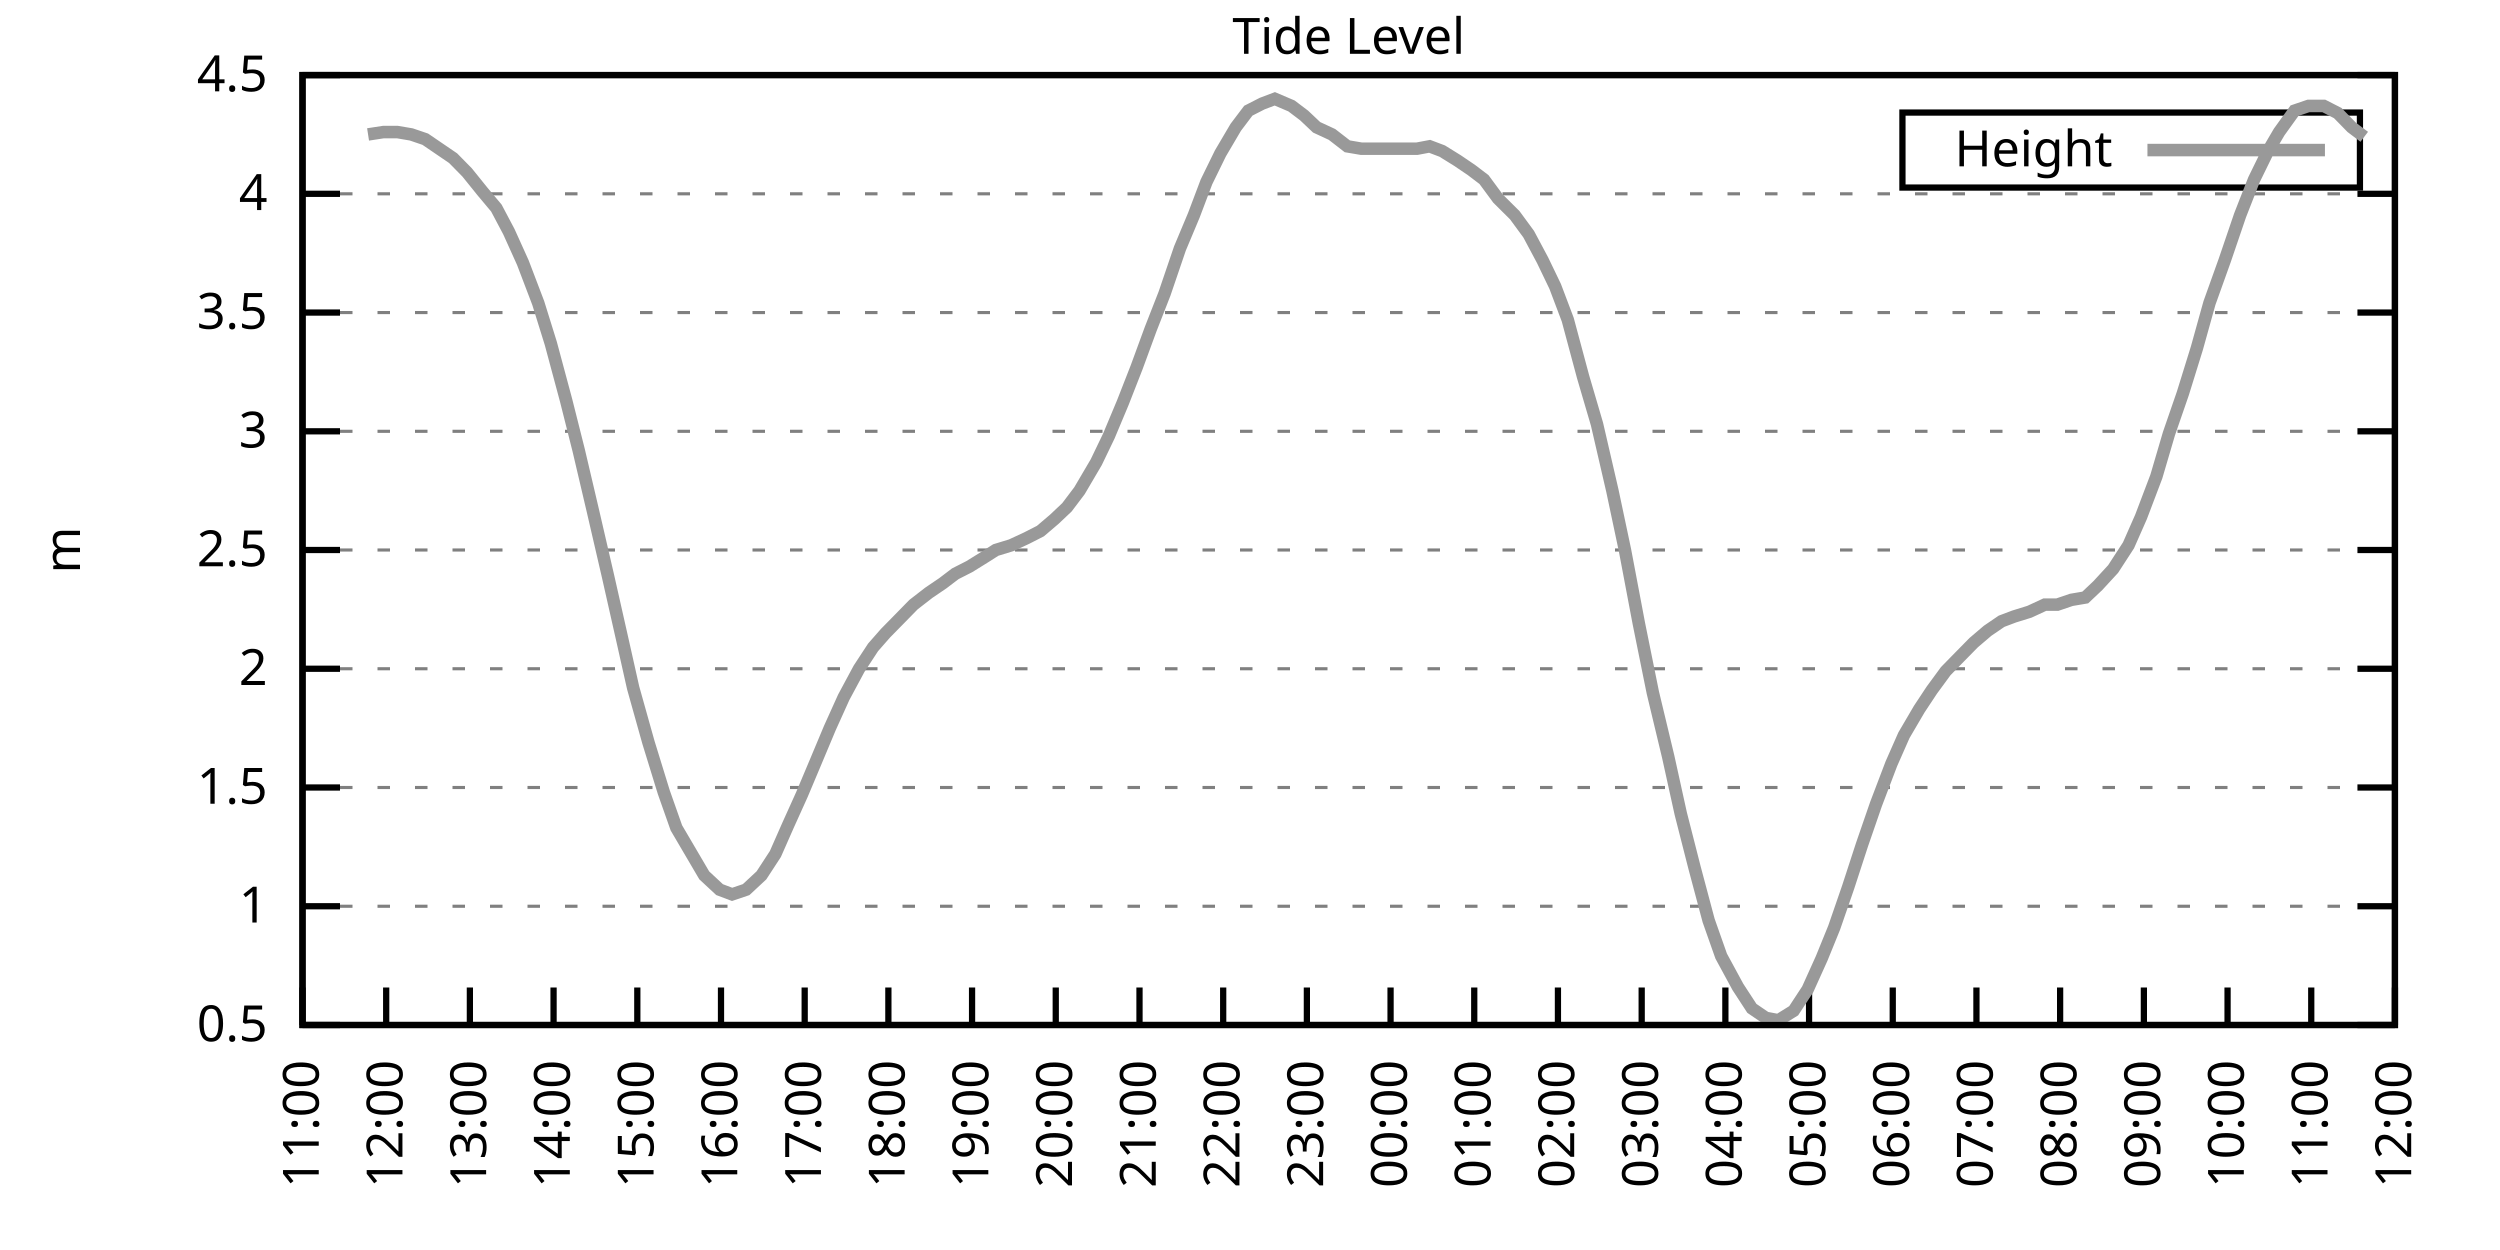
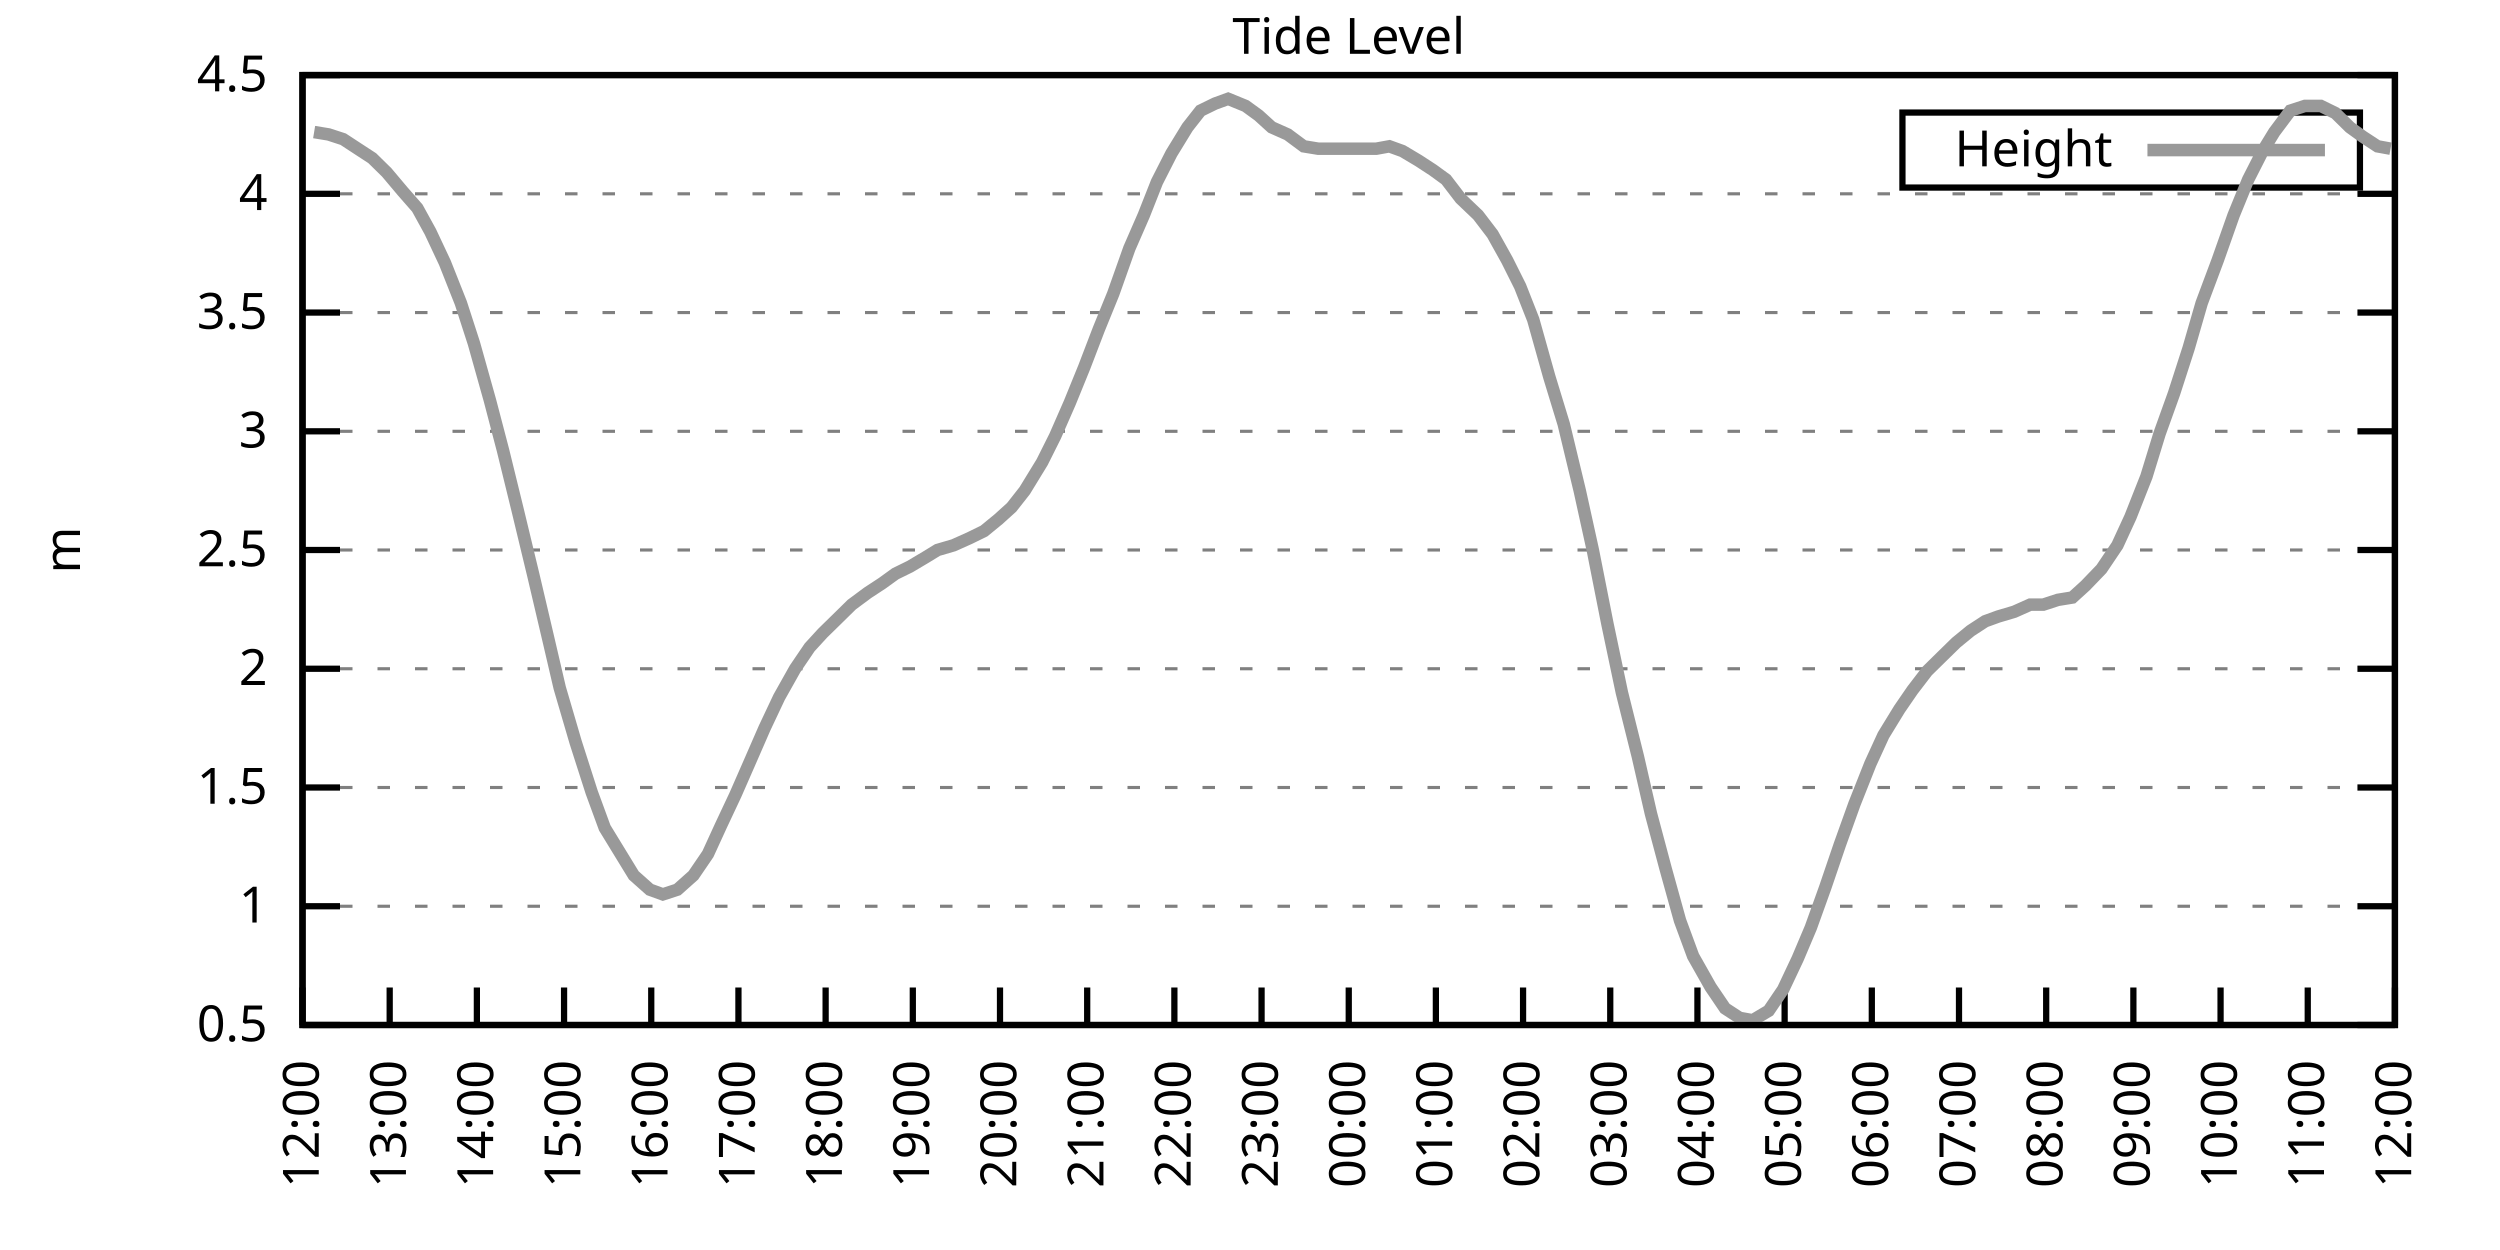
<svg xmlns="http://www.w3.org/2000/svg" xmlns:xlink="http://www.w3.org/1999/xlink" width="400" height="200" viewBox="0 0 400 200">
  <g id="gnuplot_canvas">
    <rect x="0" y="0" width="400" height="200" fill="none" />
    <defs>
      <circle id="gpDot" r="0.5" stroke-width="0.5" stroke="currentColor" />
      <path id="gpPt0" stroke-width="0.333" stroke="currentColor" d="M-1,0 h2 M0,-1 v2" />
      <path id="gpPt1" stroke-width="0.333" stroke="currentColor" d="M-1,-1 L1,1 M1,-1 L-1,1" />
      <path id="gpPt2" stroke-width="0.333" stroke="currentColor" d="M-1,0 L1,0 M0,-1 L0,1 M-1,-1 L1,1 M-1,1 L1,-1" />
      <rect id="gpPt3" stroke-width="0.333" stroke="currentColor" x="-1" y="-1" width="2" height="2" />
      <rect id="gpPt4" stroke-width="0.333" stroke="currentColor" fill="currentColor" x="-1" y="-1" width="2" height="2" />
      <circle id="gpPt5" stroke-width="0.333" stroke="currentColor" cx="0" cy="0" r="1" />
      <use xlink:href="#gpPt5" id="gpPt6" fill="currentColor" stroke="none" />
      <path id="gpPt7" stroke-width="0.333" stroke="currentColor" d="M0,-1.33 L-1.33,0.67 L1.33,0.67 z" />
      <use xlink:href="#gpPt7" id="gpPt8" fill="currentColor" stroke="none" />
      <use xlink:href="#gpPt7" id="gpPt9" stroke="currentColor" transform="rotate(180)" />
      <use xlink:href="#gpPt9" id="gpPt10" fill="currentColor" stroke="none" />
      <use xlink:href="#gpPt3" id="gpPt11" stroke="currentColor" transform="rotate(45)" />
      <use xlink:href="#gpPt11" id="gpPt12" fill="currentColor" stroke="none" />
      <path id="gpPt13" stroke-width="0.333" stroke="currentColor" d="M0,1.330 L1.265,0.411 L0.782,-1.067 L-0.782,-1.076 L-1.265,0.411 z" />
      <use xlink:href="#gpPt13" id="gpPt14" fill="currentColor" stroke="none" />
      <filter id="textbox" filterUnits="objectBoundingBox" x="0" y="0" height="1" width="1">
        <feFlood flood-color="white" flood-opacity="1" result="bgnd" />
        <feComposite in="SourceGraphic" in2="bgnd" operator="atop" />
      </filter>
      <filter id="greybox" filterUnits="objectBoundingBox" x="0" y="0" height="1" width="1">
        <feFlood flood-color="lightgrey" flood-opacity="1" result="grey" />
        <feComposite in="SourceGraphic" in2="grey" operator="atop" />
      </filter>
    </defs>
    <g fill="none" color="white" stroke="currentColor" stroke-width="1.00" stroke-linecap="butt" stroke-linejoin="miter">
</g>
    <g fill="none" color="black" stroke="currentColor" stroke-width="1.00" stroke-linecap="butt" stroke-linejoin="miter">
      <g stroke="none" shape-rendering="crispEdges">
        <polygon fill="rgb(255, 255, 255)" points="48.40,164.00 383.18,164.00 383.18,12.02 48.40,12.02 " />
      </g>
    </g>
    <g fill="none" color="black" stroke="currentColor" stroke-width="1.00" stroke-linecap="butt" stroke-linejoin="miter">
</g>
    <g fill="none" color="black" stroke="black" stroke-width="0.50" stroke-linecap="butt" stroke-linejoin="miter">
</g>
    <g fill="none" color="gray" stroke="currentColor" stroke-width="0.50" stroke-linecap="butt" stroke-linejoin="miter">
      <path stroke="gray" stroke-dasharray="2,4" class="gridline" d="M48.40,164.00 L383.19,164.00  " />
    </g>
    <g fill="none" color="gray" stroke="gray" stroke-width="1.00" stroke-linecap="butt" stroke-linejoin="miter">
</g>
    <g fill="none" color="black" stroke="currentColor" stroke-width="1.00" stroke-linecap="butt" stroke-linejoin="miter">
      <path stroke="black" d="M48.40,164.00 L54.40,164.00 M383.19,164.00 L377.19,164.00  " />
      <g transform="translate(42.80,166.60)" stroke="none" fill="black" font-family="Sans" font-size="8.00" text-anchor="end">
        <text>
          <tspan font-family="Sans"> 0.5</tspan>
        </text>
      </g>
    </g>
    <g fill="none" color="black" stroke="currentColor" stroke-width="1.00" stroke-linecap="butt" stroke-linejoin="miter">
</g>
    <g fill="none" color="black" stroke="black" stroke-width="0.50" stroke-linecap="butt" stroke-linejoin="miter">
</g>
    <g fill="none" color="gray" stroke="currentColor" stroke-width="0.50" stroke-linecap="butt" stroke-linejoin="miter">
      <path stroke="gray" stroke-dasharray="2,4" class="gridline" d="M48.40,145.00 L383.19,145.00  " />
    </g>
    <g fill="none" color="gray" stroke="gray" stroke-width="1.00" stroke-linecap="butt" stroke-linejoin="miter">
</g>
    <g fill="none" color="black" stroke="currentColor" stroke-width="1.00" stroke-linecap="butt" stroke-linejoin="miter">
      <path stroke="black" d="M48.40,145.00 L54.40,145.00 M383.19,145.00 L377.19,145.00  " />
      <g transform="translate(42.80,147.60)" stroke="none" fill="black" font-family="Sans" font-size="8.00" text-anchor="end">
        <text>
          <tspan font-family="Sans"> 1</tspan>
        </text>
      </g>
    </g>
    <g fill="none" color="black" stroke="currentColor" stroke-width="1.00" stroke-linecap="butt" stroke-linejoin="miter">
</g>
    <g fill="none" color="black" stroke="black" stroke-width="0.50" stroke-linecap="butt" stroke-linejoin="miter">
</g>
    <g fill="none" color="gray" stroke="currentColor" stroke-width="0.50" stroke-linecap="butt" stroke-linejoin="miter">
      <path stroke="gray" stroke-dasharray="2,4" class="gridline" d="M48.40,126.00 L383.19,126.00  " />
    </g>
    <g fill="none" color="gray" stroke="gray" stroke-width="1.00" stroke-linecap="butt" stroke-linejoin="miter">
</g>
    <g fill="none" color="black" stroke="currentColor" stroke-width="1.00" stroke-linecap="butt" stroke-linejoin="miter">
      <path stroke="black" d="M48.40,126.00 L54.40,126.00 M383.19,126.00 L377.19,126.00  " />
      <g transform="translate(42.80,128.60)" stroke="none" fill="black" font-family="Sans" font-size="8.00" text-anchor="end">
        <text>
          <tspan font-family="Sans"> 1.5</tspan>
        </text>
      </g>
    </g>
    <g fill="none" color="black" stroke="currentColor" stroke-width="1.00" stroke-linecap="butt" stroke-linejoin="miter">
</g>
    <g fill="none" color="black" stroke="black" stroke-width="0.50" stroke-linecap="butt" stroke-linejoin="miter">
</g>
    <g fill="none" color="gray" stroke="currentColor" stroke-width="0.50" stroke-linecap="butt" stroke-linejoin="miter">
      <path stroke="gray" stroke-dasharray="2,4" class="gridline" d="M48.40,107.00 L383.19,107.00  " />
    </g>
    <g fill="none" color="gray" stroke="gray" stroke-width="1.00" stroke-linecap="butt" stroke-linejoin="miter">
</g>
    <g fill="none" color="black" stroke="currentColor" stroke-width="1.00" stroke-linecap="butt" stroke-linejoin="miter">
      <path stroke="black" d="M48.40,107.00 L54.40,107.00 M383.19,107.00 L377.19,107.00  " />
      <g transform="translate(42.80,109.60)" stroke="none" fill="black" font-family="Sans" font-size="8.00" text-anchor="end">
        <text>
          <tspan font-family="Sans"> 2</tspan>
        </text>
      </g>
    </g>
    <g fill="none" color="black" stroke="currentColor" stroke-width="1.00" stroke-linecap="butt" stroke-linejoin="miter">
</g>
    <g fill="none" color="black" stroke="black" stroke-width="0.50" stroke-linecap="butt" stroke-linejoin="miter">
</g>
    <g fill="none" color="gray" stroke="currentColor" stroke-width="0.50" stroke-linecap="butt" stroke-linejoin="miter">
      <path stroke="gray" stroke-dasharray="2,4" class="gridline" d="M48.40,88.00 L383.19,88.00  " />
    </g>
    <g fill="none" color="gray" stroke="gray" stroke-width="1.00" stroke-linecap="butt" stroke-linejoin="miter">
</g>
    <g fill="none" color="black" stroke="currentColor" stroke-width="1.00" stroke-linecap="butt" stroke-linejoin="miter">
      <path stroke="black" d="M48.40,88.00 L54.40,88.00 M383.19,88.00 L377.19,88.00  " />
      <g transform="translate(42.80,90.60)" stroke="none" fill="black" font-family="Sans" font-size="8.00" text-anchor="end">
        <text>
          <tspan font-family="Sans"> 2.5</tspan>
        </text>
      </g>
    </g>
    <g fill="none" color="black" stroke="currentColor" stroke-width="1.00" stroke-linecap="butt" stroke-linejoin="miter">
</g>
    <g fill="none" color="black" stroke="black" stroke-width="0.50" stroke-linecap="butt" stroke-linejoin="miter">
</g>
    <g fill="none" color="gray" stroke="currentColor" stroke-width="0.50" stroke-linecap="butt" stroke-linejoin="miter">
      <path stroke="gray" stroke-dasharray="2,4" class="gridline" d="M48.40,69.01 L383.19,69.01  " />
    </g>
    <g fill="none" color="gray" stroke="gray" stroke-width="1.00" stroke-linecap="butt" stroke-linejoin="miter">
</g>
    <g fill="none" color="black" stroke="currentColor" stroke-width="1.00" stroke-linecap="butt" stroke-linejoin="miter">
      <path stroke="black" d="M48.40,69.01 L54.40,69.01 M383.19,69.01 L377.19,69.01  " />
      <g transform="translate(42.80,71.61)" stroke="none" fill="black" font-family="Sans" font-size="8.00" text-anchor="end">
        <text>
          <tspan font-family="Sans"> 3</tspan>
        </text>
      </g>
    </g>
    <g fill="none" color="black" stroke="currentColor" stroke-width="1.00" stroke-linecap="butt" stroke-linejoin="miter">
</g>
    <g fill="none" color="black" stroke="black" stroke-width="0.50" stroke-linecap="butt" stroke-linejoin="miter">
</g>
    <g fill="none" color="gray" stroke="currentColor" stroke-width="0.50" stroke-linecap="butt" stroke-linejoin="miter">
      <path stroke="gray" stroke-dasharray="2,4" class="gridline" d="M48.40,50.01 L383.19,50.01  " />
    </g>
    <g fill="none" color="gray" stroke="gray" stroke-width="1.00" stroke-linecap="butt" stroke-linejoin="miter">
</g>
    <g fill="none" color="black" stroke="currentColor" stroke-width="1.00" stroke-linecap="butt" stroke-linejoin="miter">
      <path stroke="black" d="M48.40,50.01 L54.40,50.01 M383.19,50.01 L377.19,50.01  " />
      <g transform="translate(42.80,52.61)" stroke="none" fill="black" font-family="Sans" font-size="8.00" text-anchor="end">
        <text>
          <tspan font-family="Sans"> 3.5</tspan>
        </text>
      </g>
    </g>
    <g fill="none" color="black" stroke="currentColor" stroke-width="1.00" stroke-linecap="butt" stroke-linejoin="miter">
</g>
    <g fill="none" color="black" stroke="black" stroke-width="0.50" stroke-linecap="butt" stroke-linejoin="miter">
</g>
    <g fill="none" color="gray" stroke="currentColor" stroke-width="0.50" stroke-linecap="butt" stroke-linejoin="miter">
      <path stroke="gray" stroke-dasharray="2,4" class="gridline" d="M48.40,31.01 L383.19,31.01  " />
    </g>
    <g fill="none" color="gray" stroke="gray" stroke-width="1.00" stroke-linecap="butt" stroke-linejoin="miter">
</g>
    <g fill="none" color="black" stroke="currentColor" stroke-width="1.00" stroke-linecap="butt" stroke-linejoin="miter">
      <path stroke="black" d="M48.40,31.01 L54.40,31.01 M383.19,31.01 L377.19,31.01  " />
      <g transform="translate(42.80,33.61)" stroke="none" fill="black" font-family="Sans" font-size="8.00" text-anchor="end">
        <text>
          <tspan font-family="Sans"> 4</tspan>
        </text>
      </g>
    </g>
    <g fill="none" color="black" stroke="currentColor" stroke-width="1.00" stroke-linecap="butt" stroke-linejoin="miter">
</g>
    <g fill="none" color="black" stroke="black" stroke-width="0.50" stroke-linecap="butt" stroke-linejoin="miter">
</g>
    <g fill="none" color="gray" stroke="currentColor" stroke-width="0.50" stroke-linecap="butt" stroke-linejoin="miter">
      <path stroke="gray" stroke-dasharray="2,4" class="gridline" d="M48.40,12.01 L383.19,12.01  " />
    </g>
    <g fill="none" color="gray" stroke="gray" stroke-width="1.00" stroke-linecap="butt" stroke-linejoin="miter">
</g>
    <g fill="none" color="black" stroke="currentColor" stroke-width="1.00" stroke-linecap="butt" stroke-linejoin="miter">
      <path stroke="black" d="M48.40,12.01 L54.40,12.01 M383.19,12.01 L377.19,12.01  " />
      <g transform="translate(42.80,14.61)" stroke="none" fill="black" font-family="Sans" font-size="8.00" text-anchor="end">
        <text>
          <tspan font-family="Sans"> 4.5</tspan>
        </text>
      </g>
    </g>
    <g fill="none" color="black" stroke="currentColor" stroke-width="1.00" stroke-linecap="butt" stroke-linejoin="miter">
      <path stroke="black" d="M48.40,164.00 L48.40,158.00  " />
      <g transform="translate(51.00,169.60) rotate(270.00)" stroke="none" fill="black" font-family="Sans" font-size="8.00" text-anchor="end">
        <text>
-           <tspan font-family="Sans">11:00</tspan>
-         </text>
-       </g>
-     </g>
-     <g fill="none" color="black" stroke="currentColor" stroke-width="1.00" stroke-linecap="butt" stroke-linejoin="miter">
-       <path stroke="black" d="M61.79,164.00 L61.79,158.00  " />
-       <g transform="translate(64.39,169.60) rotate(270.00)" stroke="none" fill="black" font-family="Sans" font-size="8.00" text-anchor="end">
-         <text>
          <tspan font-family="Sans">12:00</tspan>
        </text>
      </g>
    </g>
    <g fill="none" color="black" stroke="currentColor" stroke-width="1.00" stroke-linecap="butt" stroke-linejoin="miter">
-       <path stroke="black" d="M75.18,164.00 L75.18,158.00  " />
-       <g transform="translate(77.78,169.60) rotate(270.00)" stroke="none" fill="black" font-family="Sans" font-size="8.00" text-anchor="end">
+       <path stroke="black" d="M62.35,164.00 L62.35,158.00  " />
+       <g transform="translate(64.95,169.60) rotate(270.00)" stroke="none" fill="black" font-family="Sans" font-size="8.00" text-anchor="end">
        <text>
          <tspan font-family="Sans">13:00</tspan>
        </text>
      </g>
    </g>
    <g fill="none" color="black" stroke="currentColor" stroke-width="1.00" stroke-linecap="butt" stroke-linejoin="miter">
-       <path stroke="black" d="M88.57,164.00 L88.57,158.00  " />
-       <g transform="translate(91.17,169.60) rotate(270.00)" stroke="none" fill="black" font-family="Sans" font-size="8.00" text-anchor="end">
+       <path stroke="black" d="M76.30,164.00 L76.30,158.00  " />
+       <g transform="translate(78.90,169.60) rotate(270.00)" stroke="none" fill="black" font-family="Sans" font-size="8.00" text-anchor="end">
        <text>
          <tspan font-family="Sans">14:00</tspan>
        </text>
      </g>
    </g>
    <g fill="none" color="black" stroke="currentColor" stroke-width="1.00" stroke-linecap="butt" stroke-linejoin="miter">
-       <path stroke="black" d="M101.97,164.00 L101.97,158.00  " />
-       <g transform="translate(104.57,169.60) rotate(270.00)" stroke="none" fill="black" font-family="Sans" font-size="8.00" text-anchor="end">
+       <path stroke="black" d="M90.25,164.00 L90.25,158.00  " />
+       <g transform="translate(92.85,169.60) rotate(270.00)" stroke="none" fill="black" font-family="Sans" font-size="8.00" text-anchor="end">
        <text>
          <tspan font-family="Sans">15:00</tspan>
        </text>
      </g>
    </g>
    <g fill="none" color="black" stroke="currentColor" stroke-width="1.00" stroke-linecap="butt" stroke-linejoin="miter">
-       <path stroke="black" d="M115.36,164.00 L115.36,158.00  " />
-       <g transform="translate(117.96,169.60) rotate(270.00)" stroke="none" fill="black" font-family="Sans" font-size="8.00" text-anchor="end">
+       <path stroke="black" d="M104.20,164.00 L104.20,158.00  " />
+       <g transform="translate(106.80,169.60) rotate(270.00)" stroke="none" fill="black" font-family="Sans" font-size="8.00" text-anchor="end">
        <text>
          <tspan font-family="Sans">16:00</tspan>
        </text>
      </g>
    </g>
    <g fill="none" color="black" stroke="currentColor" stroke-width="1.00" stroke-linecap="butt" stroke-linejoin="miter">
-       <path stroke="black" d="M128.75,164.00 L128.75,158.00  " />
-       <g transform="translate(131.35,169.60) rotate(270.00)" stroke="none" fill="black" font-family="Sans" font-size="8.00" text-anchor="end">
+       <path stroke="black" d="M118.15,164.00 L118.15,158.00  " />
+       <g transform="translate(120.75,169.60) rotate(270.00)" stroke="none" fill="black" font-family="Sans" font-size="8.00" text-anchor="end">
        <text>
          <tspan font-family="Sans">17:00</tspan>
        </text>
      </g>
    </g>
    <g fill="none" color="black" stroke="currentColor" stroke-width="1.00" stroke-linecap="butt" stroke-linejoin="miter">
-       <path stroke="black" d="M142.14,164.00 L142.14,158.00  " />
-       <g transform="translate(144.74,169.60) rotate(270.00)" stroke="none" fill="black" font-family="Sans" font-size="8.00" text-anchor="end">
+       <path stroke="black" d="M132.10,164.00 L132.10,158.00  " />
+       <g transform="translate(134.70,169.60) rotate(270.00)" stroke="none" fill="black" font-family="Sans" font-size="8.00" text-anchor="end">
        <text>
          <tspan font-family="Sans">18:00</tspan>
        </text>
      </g>
    </g>
    <g fill="none" color="black" stroke="currentColor" stroke-width="1.00" stroke-linecap="butt" stroke-linejoin="miter">
-       <path stroke="black" d="M155.53,164.00 L155.53,158.00  " />
-       <g transform="translate(158.13,169.60) rotate(270.00)" stroke="none" fill="black" font-family="Sans" font-size="8.00" text-anchor="end">
+       <path stroke="black" d="M146.05,164.00 L146.05,158.00  " />
+       <g transform="translate(148.65,169.60) rotate(270.00)" stroke="none" fill="black" font-family="Sans" font-size="8.00" text-anchor="end">
        <text>
          <tspan font-family="Sans">19:00</tspan>
        </text>
      </g>
    </g>
    <g fill="none" color="black" stroke="currentColor" stroke-width="1.00" stroke-linecap="butt" stroke-linejoin="miter">
-       <path stroke="black" d="M168.92,164.00 L168.92,158.00  " />
-       <g transform="translate(171.52,169.60) rotate(270.00)" stroke="none" fill="black" font-family="Sans" font-size="8.00" text-anchor="end">
+       <path stroke="black" d="M160.00,164.00 L160.00,158.00  " />
+       <g transform="translate(162.60,169.60) rotate(270.00)" stroke="none" fill="black" font-family="Sans" font-size="8.00" text-anchor="end">
        <text>
          <tspan font-family="Sans">20:00</tspan>
        </text>
      </g>
    </g>
    <g fill="none" color="black" stroke="currentColor" stroke-width="1.00" stroke-linecap="butt" stroke-linejoin="miter">
-       <path stroke="black" d="M182.32,164.00 L182.32,158.00  " />
-       <g transform="translate(184.92,169.60) rotate(270.00)" stroke="none" fill="black" font-family="Sans" font-size="8.00" text-anchor="end">
+       <path stroke="black" d="M173.95,164.00 L173.95,158.00  " />
+       <g transform="translate(176.55,169.60) rotate(270.00)" stroke="none" fill="black" font-family="Sans" font-size="8.00" text-anchor="end">
        <text>
          <tspan font-family="Sans">21:00</tspan>
        </text>
      </g>
    </g>
    <g fill="none" color="black" stroke="currentColor" stroke-width="1.00" stroke-linecap="butt" stroke-linejoin="miter">
-       <path stroke="black" d="M195.71,164.00 L195.71,158.00  " />
-       <g transform="translate(198.31,169.60) rotate(270.00)" stroke="none" fill="black" font-family="Sans" font-size="8.00" text-anchor="end">
+       <path stroke="black" d="M187.90,164.00 L187.90,158.00  " />
+       <g transform="translate(190.50,169.60) rotate(270.00)" stroke="none" fill="black" font-family="Sans" font-size="8.00" text-anchor="end">
        <text>
          <tspan font-family="Sans">22:00</tspan>
        </text>
      </g>
    </g>
    <g fill="none" color="black" stroke="currentColor" stroke-width="1.00" stroke-linecap="butt" stroke-linejoin="miter">
-       <path stroke="black" d="M209.10,164.00 L209.10,158.00  " />
-       <g transform="translate(211.70,169.60) rotate(270.00)" stroke="none" fill="black" font-family="Sans" font-size="8.00" text-anchor="end">
+       <path stroke="black" d="M201.85,164.00 L201.85,158.00  " />
+       <g transform="translate(204.45,169.60) rotate(270.00)" stroke="none" fill="black" font-family="Sans" font-size="8.00" text-anchor="end">
        <text>
          <tspan font-family="Sans">23:00</tspan>
        </text>
      </g>
    </g>
    <g fill="none" color="black" stroke="currentColor" stroke-width="1.00" stroke-linecap="butt" stroke-linejoin="miter">
-       <path stroke="black" d="M222.49,164.00 L222.49,158.00  " />
-       <g transform="translate(225.09,169.60) rotate(270.00)" stroke="none" fill="black" font-family="Sans" font-size="8.00" text-anchor="end">
+       <path stroke="black" d="M215.80,164.00 L215.80,158.00  " />
+       <g transform="translate(218.40,169.60) rotate(270.00)" stroke="none" fill="black" font-family="Sans" font-size="8.00" text-anchor="end">
        <text>
          <tspan font-family="Sans">00:00</tspan>
        </text>
      </g>
    </g>
    <g fill="none" color="black" stroke="currentColor" stroke-width="1.00" stroke-linecap="butt" stroke-linejoin="miter">
-       <path stroke="black" d="M235.88,164.00 L235.88,158.00  " />
-       <g transform="translate(238.48,169.60) rotate(270.00)" stroke="none" fill="black" font-family="Sans" font-size="8.00" text-anchor="end">
+       <path stroke="black" d="M229.74,164.00 L229.74,158.00  " />
+       <g transform="translate(232.34,169.60) rotate(270.00)" stroke="none" fill="black" font-family="Sans" font-size="8.00" text-anchor="end">
        <text>
          <tspan font-family="Sans">01:00</tspan>
        </text>
      </g>
    </g>
    <g fill="none" color="black" stroke="currentColor" stroke-width="1.00" stroke-linecap="butt" stroke-linejoin="miter">
-       <path stroke="black" d="M249.27,164.00 L249.27,158.00  " />
-       <g transform="translate(251.87,169.60) rotate(270.00)" stroke="none" fill="black" font-family="Sans" font-size="8.00" text-anchor="end">
+       <path stroke="black" d="M243.69,164.00 L243.69,158.00  " />
+       <g transform="translate(246.29,169.60) rotate(270.00)" stroke="none" fill="black" font-family="Sans" font-size="8.00" text-anchor="end">
        <text>
          <tspan font-family="Sans">02:00</tspan>
        </text>
      </g>
    </g>
    <g fill="none" color="black" stroke="currentColor" stroke-width="1.00" stroke-linecap="butt" stroke-linejoin="miter">
-       <path stroke="black" d="M262.67,164.00 L262.67,158.00  " />
-       <g transform="translate(265.27,169.60) rotate(270.00)" stroke="none" fill="black" font-family="Sans" font-size="8.00" text-anchor="end">
+       <path stroke="black" d="M257.64,164.00 L257.64,158.00  " />
+       <g transform="translate(260.24,169.60) rotate(270.00)" stroke="none" fill="black" font-family="Sans" font-size="8.00" text-anchor="end">
        <text>
          <tspan font-family="Sans">03:00</tspan>
        </text>
      </g>
    </g>
    <g fill="none" color="black" stroke="currentColor" stroke-width="1.00" stroke-linecap="butt" stroke-linejoin="miter">
-       <path stroke="black" d="M276.06,164.00 L276.06,158.00  " />
-       <g transform="translate(278.66,169.60) rotate(270.00)" stroke="none" fill="black" font-family="Sans" font-size="8.00" text-anchor="end">
+       <path stroke="black" d="M271.59,164.00 L271.59,158.00  " />
+       <g transform="translate(274.19,169.60) rotate(270.00)" stroke="none" fill="black" font-family="Sans" font-size="8.00" text-anchor="end">
        <text>
          <tspan font-family="Sans">04:00</tspan>
        </text>
      </g>
    </g>
    <g fill="none" color="black" stroke="currentColor" stroke-width="1.00" stroke-linecap="butt" stroke-linejoin="miter">
-       <path stroke="black" d="M289.45,164.00 L289.45,158.00  " />
-       <g transform="translate(292.05,169.60) rotate(270.00)" stroke="none" fill="black" font-family="Sans" font-size="8.00" text-anchor="end">
+       <path stroke="black" d="M285.54,164.00 L285.54,158.00  " />
+       <g transform="translate(288.14,169.60) rotate(270.00)" stroke="none" fill="black" font-family="Sans" font-size="8.00" text-anchor="end">
        <text>
          <tspan font-family="Sans">05:00</tspan>
        </text>
      </g>
    </g>
    <g fill="none" color="black" stroke="currentColor" stroke-width="1.00" stroke-linecap="butt" stroke-linejoin="miter">
-       <path stroke="black" d="M302.84,164.00 L302.84,158.00  " />
-       <g transform="translate(305.44,169.60) rotate(270.00)" stroke="none" fill="black" font-family="Sans" font-size="8.00" text-anchor="end">
+       <path stroke="black" d="M299.49,164.00 L299.49,158.00  " />
+       <g transform="translate(302.09,169.60) rotate(270.00)" stroke="none" fill="black" font-family="Sans" font-size="8.00" text-anchor="end">
        <text>
          <tspan font-family="Sans">06:00</tspan>
        </text>
      </g>
    </g>
    <g fill="none" color="black" stroke="currentColor" stroke-width="1.00" stroke-linecap="butt" stroke-linejoin="miter">
-       <path stroke="black" d="M316.23,164.00 L316.23,158.00  " />
-       <g transform="translate(318.83,169.60) rotate(270.00)" stroke="none" fill="black" font-family="Sans" font-size="8.00" text-anchor="end">
+       <path stroke="black" d="M313.44,164.00 L313.44,158.00  " />
+       <g transform="translate(316.04,169.60) rotate(270.00)" stroke="none" fill="black" font-family="Sans" font-size="8.00" text-anchor="end">
        <text>
          <tspan font-family="Sans">07:00</tspan>
        </text>
      </g>
    </g>
    <g fill="none" color="black" stroke="currentColor" stroke-width="1.00" stroke-linecap="butt" stroke-linejoin="miter">
-       <path stroke="black" d="M329.62,164.00 L329.62,158.00  " />
-       <g transform="translate(332.22,169.60) rotate(270.00)" stroke="none" fill="black" font-family="Sans" font-size="8.00" text-anchor="end">
+       <path stroke="black" d="M327.39,164.00 L327.39,158.00  " />
+       <g transform="translate(329.99,169.60) rotate(270.00)" stroke="none" fill="black" font-family="Sans" font-size="8.00" text-anchor="end">
        <text>
          <tspan font-family="Sans">08:00</tspan>
        </text>
      </g>
    </g>
    <g fill="none" color="black" stroke="currentColor" stroke-width="1.00" stroke-linecap="butt" stroke-linejoin="miter">
-       <path stroke="black" d="M343.02,164.00 L343.02,158.00  " />
-       <g transform="translate(345.62,169.60) rotate(270.00)" stroke="none" fill="black" font-family="Sans" font-size="8.00" text-anchor="end">
+       <path stroke="black" d="M341.34,164.00 L341.34,158.00  " />
+       <g transform="translate(343.94,169.60) rotate(270.00)" stroke="none" fill="black" font-family="Sans" font-size="8.00" text-anchor="end">
        <text>
          <tspan font-family="Sans">09:00</tspan>
        </text>
      </g>
    </g>
    <g fill="none" color="black" stroke="currentColor" stroke-width="1.00" stroke-linecap="butt" stroke-linejoin="miter">
-       <path stroke="black" d="M356.41,164.00 L356.41,158.00  " />
-       <g transform="translate(359.01,169.60) rotate(270.00)" stroke="none" fill="black" font-family="Sans" font-size="8.00" text-anchor="end">
+       <path stroke="black" d="M355.29,164.00 L355.29,158.00  " />
+       <g transform="translate(357.89,169.60) rotate(270.00)" stroke="none" fill="black" font-family="Sans" font-size="8.00" text-anchor="end">
        <text>
          <tspan font-family="Sans">10:00</tspan>
        </text>
      </g>
    </g>
    <g fill="none" color="black" stroke="currentColor" stroke-width="1.00" stroke-linecap="butt" stroke-linejoin="miter">
-       <path stroke="black" d="M369.80,164.00 L369.80,158.00  " />
-       <g transform="translate(372.40,169.60) rotate(270.00)" stroke="none" fill="black" font-family="Sans" font-size="8.00" text-anchor="end">
+       <path stroke="black" d="M369.24,164.00 L369.24,158.00  " />
+       <g transform="translate(371.84,169.60) rotate(270.00)" stroke="none" fill="black" font-family="Sans" font-size="8.00" text-anchor="end">
        <text>
          <tspan font-family="Sans">11:00</tspan>
        </text>
      </g>
    </g>
    <g fill="none" color="black" stroke="currentColor" stroke-width="1.00" stroke-linecap="butt" stroke-linejoin="miter">
      <path stroke="black" d="M383.19,164.00 L383.19,158.00  " />
      <g transform="translate(385.79,169.60) rotate(270.00)" stroke="none" fill="black" font-family="Sans" font-size="8.00" text-anchor="end">
        <text>
          <tspan font-family="Sans">12:00</tspan>
        </text>
      </g>
    </g>
    <g fill="none" color="black" stroke="currentColor" stroke-width="1.00" stroke-linecap="butt" stroke-linejoin="miter">
</g>
    <g fill="none" color="black" stroke="currentColor" stroke-width="1.00" stroke-linecap="butt" stroke-linejoin="miter">
      <path stroke="black" d="M48.40,12.01 L48.40,164.00 L383.19,164.00 L383.19,12.01 L48.40,12.01 Z  " />
    </g>
    <g fill="none" color="black" stroke="currentColor" stroke-width="1.00" stroke-linecap="butt" stroke-linejoin="miter">
</g>
    <g fill="none" color="black" stroke="currentColor" stroke-width="1.00" stroke-linecap="butt" stroke-linejoin="miter">
      <path stroke="black" d="M304.39,30.01 L304.39,18.01 L377.59,18.01 L377.59,30.01 L304.39,30.01 Z  " />
    </g>
    <g id="Tide_level_plot_1">
      <g fill="none" color="white" stroke="black" stroke-width="2.00" stroke-linecap="butt" stroke-linejoin="miter">
</g>
      <g fill="none" color="black" stroke="currentColor" stroke-width="2.00" stroke-linecap="butt" stroke-linejoin="miter">
        <g transform="translate(337.99,26.61)" stroke="none" fill="black" font-family="Sans" font-size="8.00" text-anchor="end">
          <text>
            <tspan font-family="Sans">Height</tspan>
          </text>
        </g>
      </g>
      <g fill="none" color="black" stroke="currentColor" stroke-width="2.00" stroke-linecap="butt" stroke-linejoin="miter">
-         <path stroke="rgb(153, 153, 153)" d="M343.59,24.01 L371.99,24.01 M58.89,21.51 L61.35,21.13 L63.58,21.13 L65.81,21.51 L68.04,22.27 L70.27,23.79   L72.50,25.31 L74.74,27.59 L77.19,30.63 L79.42,33.29 L81.43,37.09 L83.66,42.03 L86.12,48.49 L88.13,54.95   L90.58,64.07 L92.59,72.05 L94.82,81.55 L97.28,92.18 L99.51,102.06 L101.30,110.04 L103.75,118.78 L106.21,126.76   L108.22,132.46 L112.68,140.06 L115.13,142.34 L117.14,143.10 L119.38,142.34 L121.83,140.06 L124.06,136.64 L126.07,132.08   L128.30,127.14 L130.54,121.82 L132.77,116.50 L135.00,111.56 L137.45,107.00 L139.69,103.58 L141.69,101.30 L143.93,99.02   L146.16,96.74 L148.61,94.84 L150.85,93.32 L152.85,91.80 L155.09,90.66 L157.54,89.14 L159.33,88.00 L161.78,87.25   L164.24,86.11 L166.47,84.97 L168.70,83.07 L170.71,81.17 L172.72,78.51 L175.40,73.95 L177.41,69.77 L179.64,64.45   L181.87,58.75 L184.10,52.67 L186.33,46.97 L188.79,39.75 L191.02,34.43 L193.03,29.11 L195.26,24.55 L197.72,20.37   L199.73,17.71 L201.96,16.57 L203.97,15.81 L206.64,16.95 L208.65,18.47 L210.66,20.37 L213.12,21.51 L215.57,23.41   L217.80,23.79 L219.81,23.79 L222.04,23.79 L226.73,23.79 L228.74,23.41 L230.75,24.17 L233.20,25.69 L235.44,27.21   L237.44,28.73 L239.68,31.77 L242.36,34.43 L244.59,37.47 L246.82,41.65 L248.83,45.83 L250.84,51.15 L253.29,60.27   L255.52,67.87 L257.98,78.51 L259.99,88.00 L262.22,99.78 L264.45,110.80 L266.91,121.06 L268.92,130.18 L271.15,138.92   L273.38,147.28 L275.39,152.98 L278.07,157.92 L280.30,161.34 L282.53,162.86 L284.54,163.24 L286.99,161.72 L289.23,158.30   L291.46,153.36 L293.47,148.42 L295.70,141.96 L297.93,135.12 L300.16,128.66 L302.62,122.20 L304.63,117.64 L307.08,113.46   L309.09,110.42 L311.32,107.38 L313.55,105.10 L315.79,102.82 L318.02,100.92 L320.25,99.40 L322.26,98.64 L324.71,97.88   L327.17,96.74 L329.18,96.74 L331.41,95.98 L333.64,95.60 L335.65,93.70 L338.10,91.04 L340.56,87.25 L342.57,82.69   L345.02,76.23 L347.03,69.39 L349.26,62.93 L351.50,55.71 L353.51,48.49 L355.96,41.65 L358.42,34.43 L360.65,28.73   L362.88,24.17 L364.66,21.13 L367.12,17.71 L369.35,16.95 L371.81,16.95 L374.04,18.09 L376.27,20.37 L378.28,21.89    " />
+         <path stroke="rgb(153, 153, 153)" d="M343.59,24.01 L371.99,24.01 M50.26,21.13 L52.58,21.51 L54.91,22.27 L57.23,23.79 L59.56,25.31 L61.88,27.59   L64.44,30.63 L66.77,33.29 L68.86,37.09 L71.18,42.03 L73.74,48.49 L75.83,54.95 L78.39,64.07 L80.48,72.05   L82.81,81.55 L85.37,92.18 L87.69,102.06 L89.55,110.04 L92.11,118.78 L94.67,126.76 L96.76,132.46 L101.41,140.06   L103.97,142.34 L106.06,143.10 L108.38,142.34 L110.94,140.06 L113.27,136.64 L115.36,132.08 L117.68,127.14 L120.01,121.82   L122.33,116.50 L124.66,111.56 L127.22,107.00 L129.54,103.58 L131.63,101.30 L133.96,99.02 L136.28,96.74 L138.84,94.84   L141.16,93.32 L143.26,91.80 L145.58,90.66 L148.14,89.14 L150.00,88.00 L152.56,87.25 L155.11,86.11 L157.44,84.97   L159.76,83.07 L161.86,81.17 L163.95,78.51 L166.74,73.95 L168.83,69.77 L171.16,64.45 L173.48,58.75 L175.81,52.67   L178.13,46.97 L180.69,39.75 L183.01,34.43 L185.11,29.11 L187.43,24.55 L189.99,20.37 L192.08,17.71 L194.41,16.57   L196.50,15.81 L199.29,16.95 L201.38,18.47 L203.47,20.37 L206.03,21.51 L208.59,23.41 L210.91,23.79 L213.01,23.79   L215.33,23.79 L220.21,23.79 L222.30,23.41 L224.40,24.17 L226.95,25.69 L229.28,27.21 L231.37,28.73 L233.70,31.77   L236.49,34.43 L238.81,37.47 L241.14,41.65 L243.23,45.83 L245.32,51.15 L247.88,60.27 L250.20,67.87 L252.76,78.51   L254.85,88.00 L257.18,99.78 L259.50,110.80 L262.06,121.06 L264.15,130.18 L266.48,138.92 L268.80,147.28 L270.90,152.98   L273.69,157.92 L276.01,161.34 L278.34,162.86 L280.43,163.24 L282.99,161.72 L285.31,158.30 L287.64,153.36 L289.73,148.42   L292.05,141.96 L294.38,135.12 L296.70,128.66 L299.26,122.20 L301.35,117.64 L303.91,113.46 L306.00,110.42 L308.33,107.38   L310.65,105.10 L312.98,102.82 L315.30,100.92 L317.63,99.40 L319.72,98.64 L322.28,97.88 L324.83,96.74 L326.93,96.74   L329.25,95.98 L331.58,95.60 L333.67,93.70 L336.23,91.04 L338.78,87.25 L340.88,82.69 L343.43,76.23 L345.53,69.39   L347.85,62.93 L350.18,55.71 L352.27,48.49 L354.83,41.65 L357.38,34.43 L359.71,28.73 L362.03,24.17 L363.89,21.13   L366.45,17.71 L368.78,16.95 L371.33,16.95 L373.66,18.09 L375.98,20.37 L378.08,21.89 L380.40,23.41 L382.49,23.79    " />
      </g>
    </g>
    <g fill="none" color="black" stroke="currentColor" stroke-width="2.00" stroke-linecap="butt" stroke-linejoin="miter">
</g>
    <g fill="none" color="black" stroke="black" stroke-width="1.00" stroke-linecap="butt" stroke-linejoin="miter">
</g>
    <g fill="none" color="black" stroke="currentColor" stroke-width="1.00" stroke-linecap="butt" stroke-linejoin="miter">
      <path stroke="black" d="M48.40,12.01 L48.40,164.00 L383.19,164.00 L383.19,12.01 L48.40,12.01 Z  " />
      <g transform="translate(12.80,88.01) rotate(270.00)" stroke="none" fill="black" font-family="Sans" font-size="8.00" text-anchor="middle">
        <text>
          <tspan font-family="Sans">m</tspan>
        </text>
      </g>
    </g>
    <g fill="none" color="black" stroke="currentColor" stroke-width="1.00" stroke-linecap="butt" stroke-linejoin="miter">
</g>
    <g fill="none" color="black" stroke="currentColor" stroke-width="1.00" stroke-linecap="butt" stroke-linejoin="miter">
      <g transform="translate(215.79,8.61)" stroke="none" fill="black" font-family="Sans" font-size="8.00" text-anchor="middle">
        <text>
          <tspan font-family="Sans">Tide Level</tspan>
        </text>
      </g>
    </g>
    <g fill="none" color="black" stroke="currentColor" stroke-width="1.00" stroke-linecap="butt" stroke-linejoin="miter">
</g>
  </g>
</svg>
